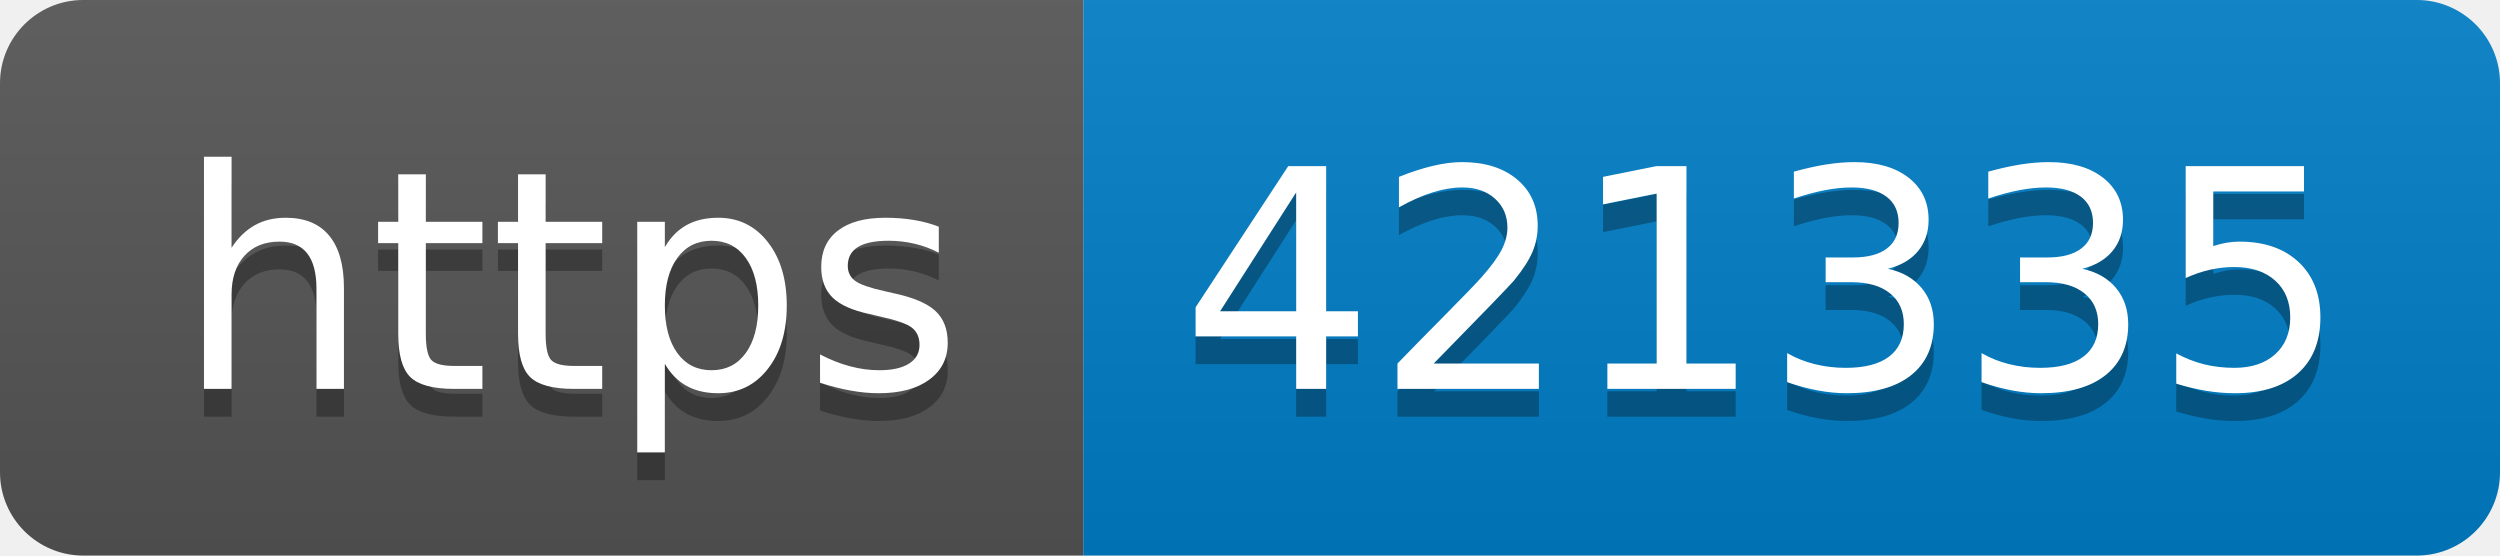
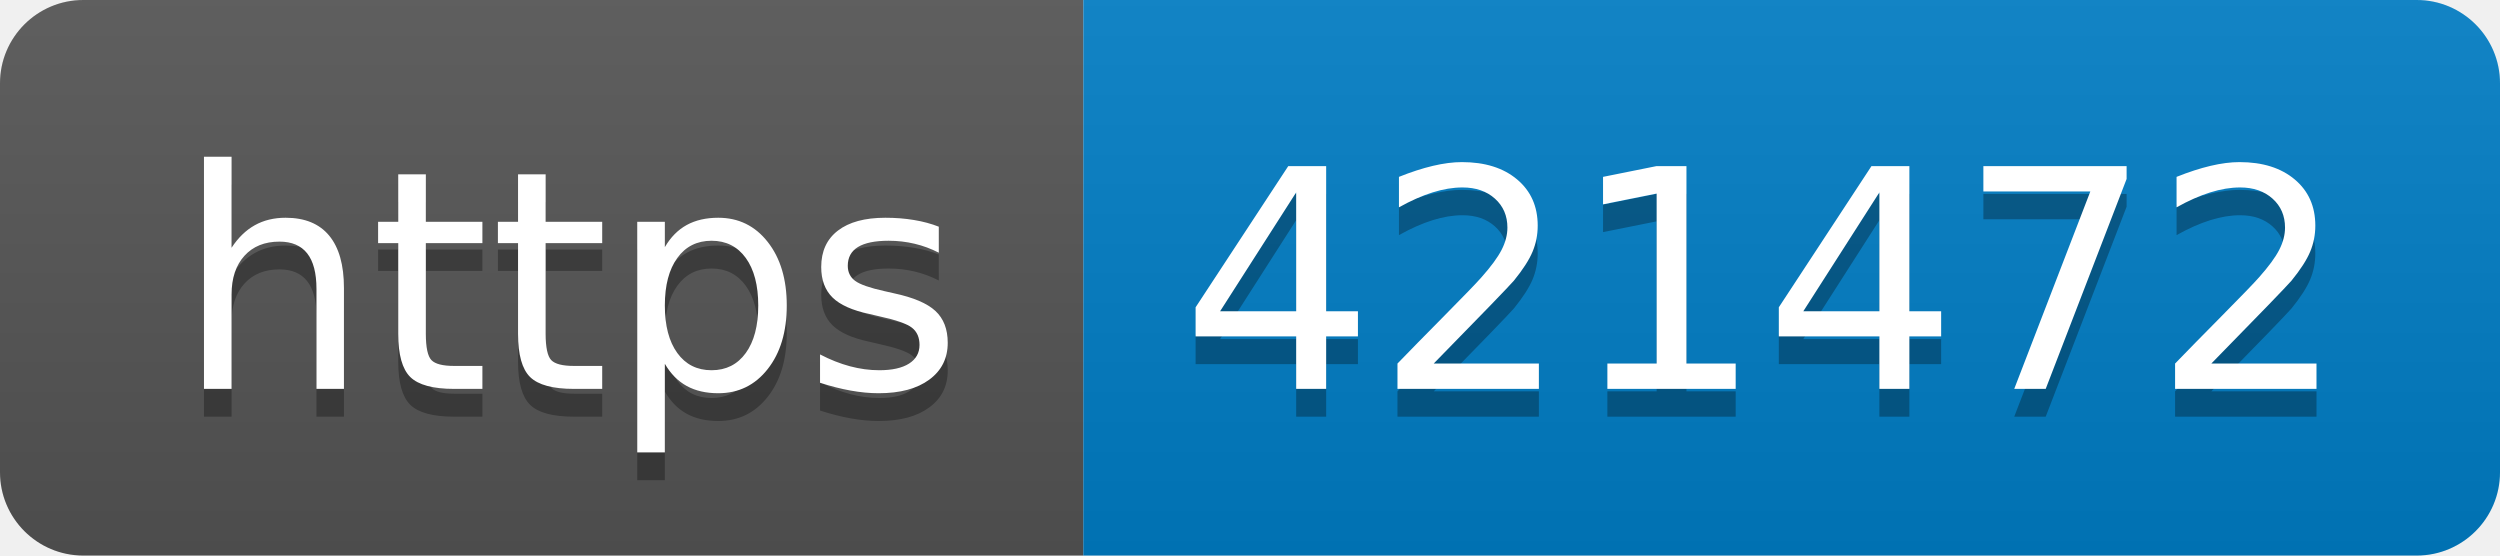
- <svg xmlns="http://www.w3.org/2000/svg" width="90" height="20" role="img" aria-label="https: 421335">
+ <svg xmlns="http://www.w3.org/2000/svg" width="90" height="20" role="img" aria-label="https: 421472">
  <linearGradient id="s" x2="0" y2="100%">
    <stop offset="0" stop-color="#bbb" stop-opacity=".1" />
    <stop offset="1" stop-opacity=".1" />
  </linearGradient>
  <clipPath id="r">
    <rect width="90" height="20" rx="3" fill="#fff" />
  </clipPath>
  <g clip-path="url(#r)">
    <rect width="39" height="20" fill="#555" />
    <rect x="39" width="51" height="20" fill="#007ec6" />
    <rect width="90" height="20" fill="url(#s)" />
  </g>
  <g fill="#fff" text-anchor="middle" font-family="Verdana,Geneva,DejaVu Sans,sans-serif" text-rendering="geometricPrecision" font-size="110">
    <text aria-hidden="true" x="205" y="150" fill="#010101" fill-opacity=".3" transform="scale(.1)" textLength="290">https</text>
    <text x="205" y="140" transform="scale(.1)" fill="#fff" textLength="290">https</text>
-     <text aria-hidden="true" x="635" y="150" fill="#010101" fill-opacity=".3" transform="scale(.1)" textLength="410">421335</text>
-     <text x="635" y="140" transform="scale(.1)" fill="#fff" textLength="410">421335</text>
+     <text aria-hidden="true" x="635" y="150" fill="#010101" fill-opacity=".3" transform="scale(.1)" textLength="410">421472</text>
+     <text x="635" y="140" transform="scale(.1)" fill="#fff" textLength="410">421472</text>
  </g>
</svg>
